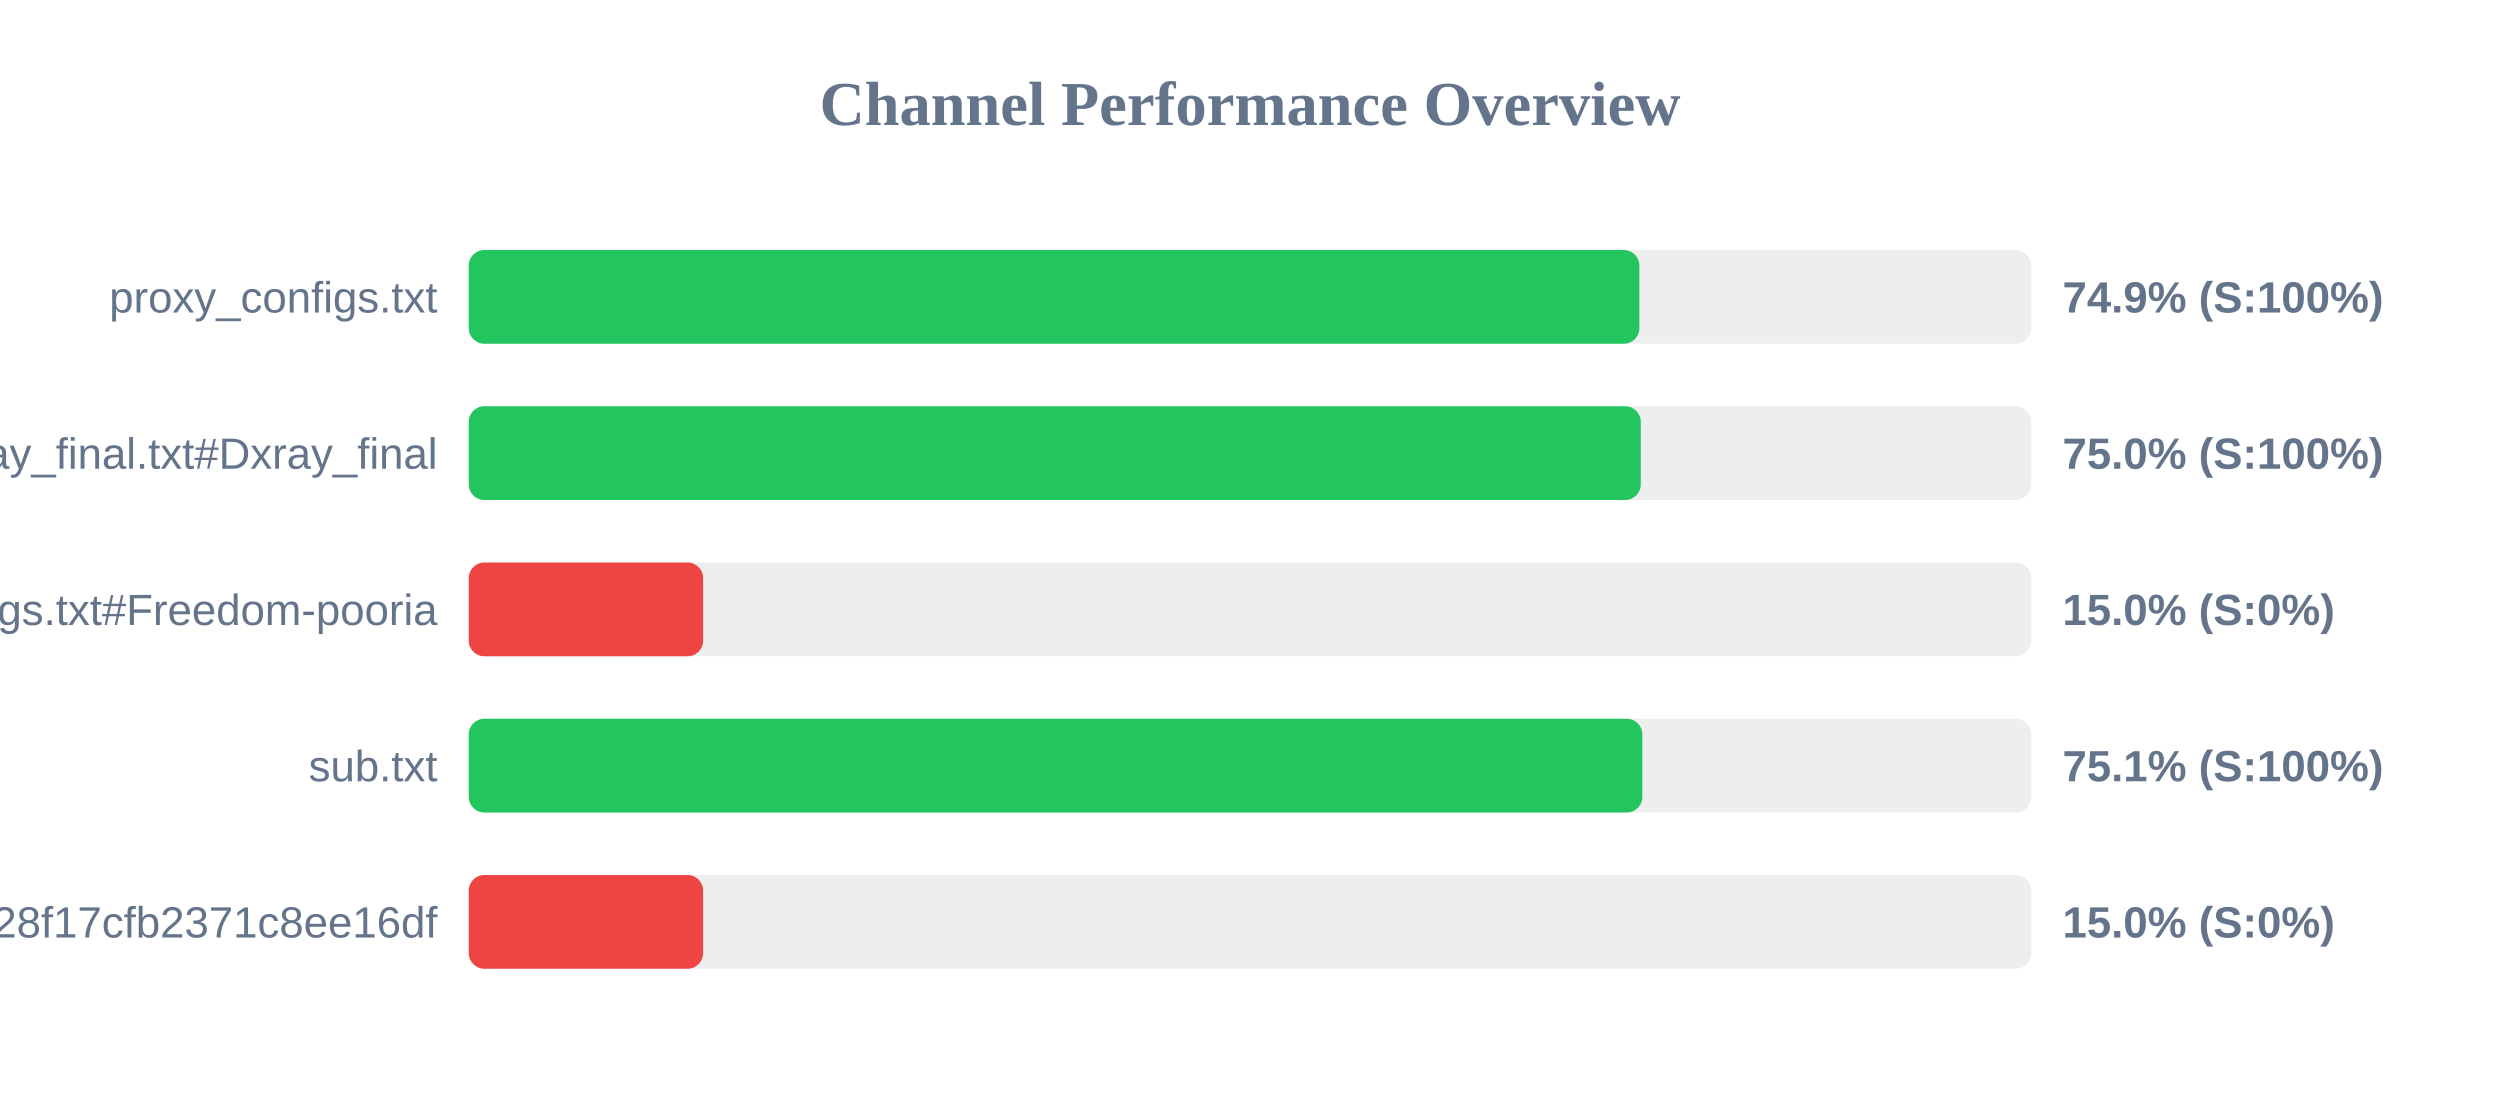
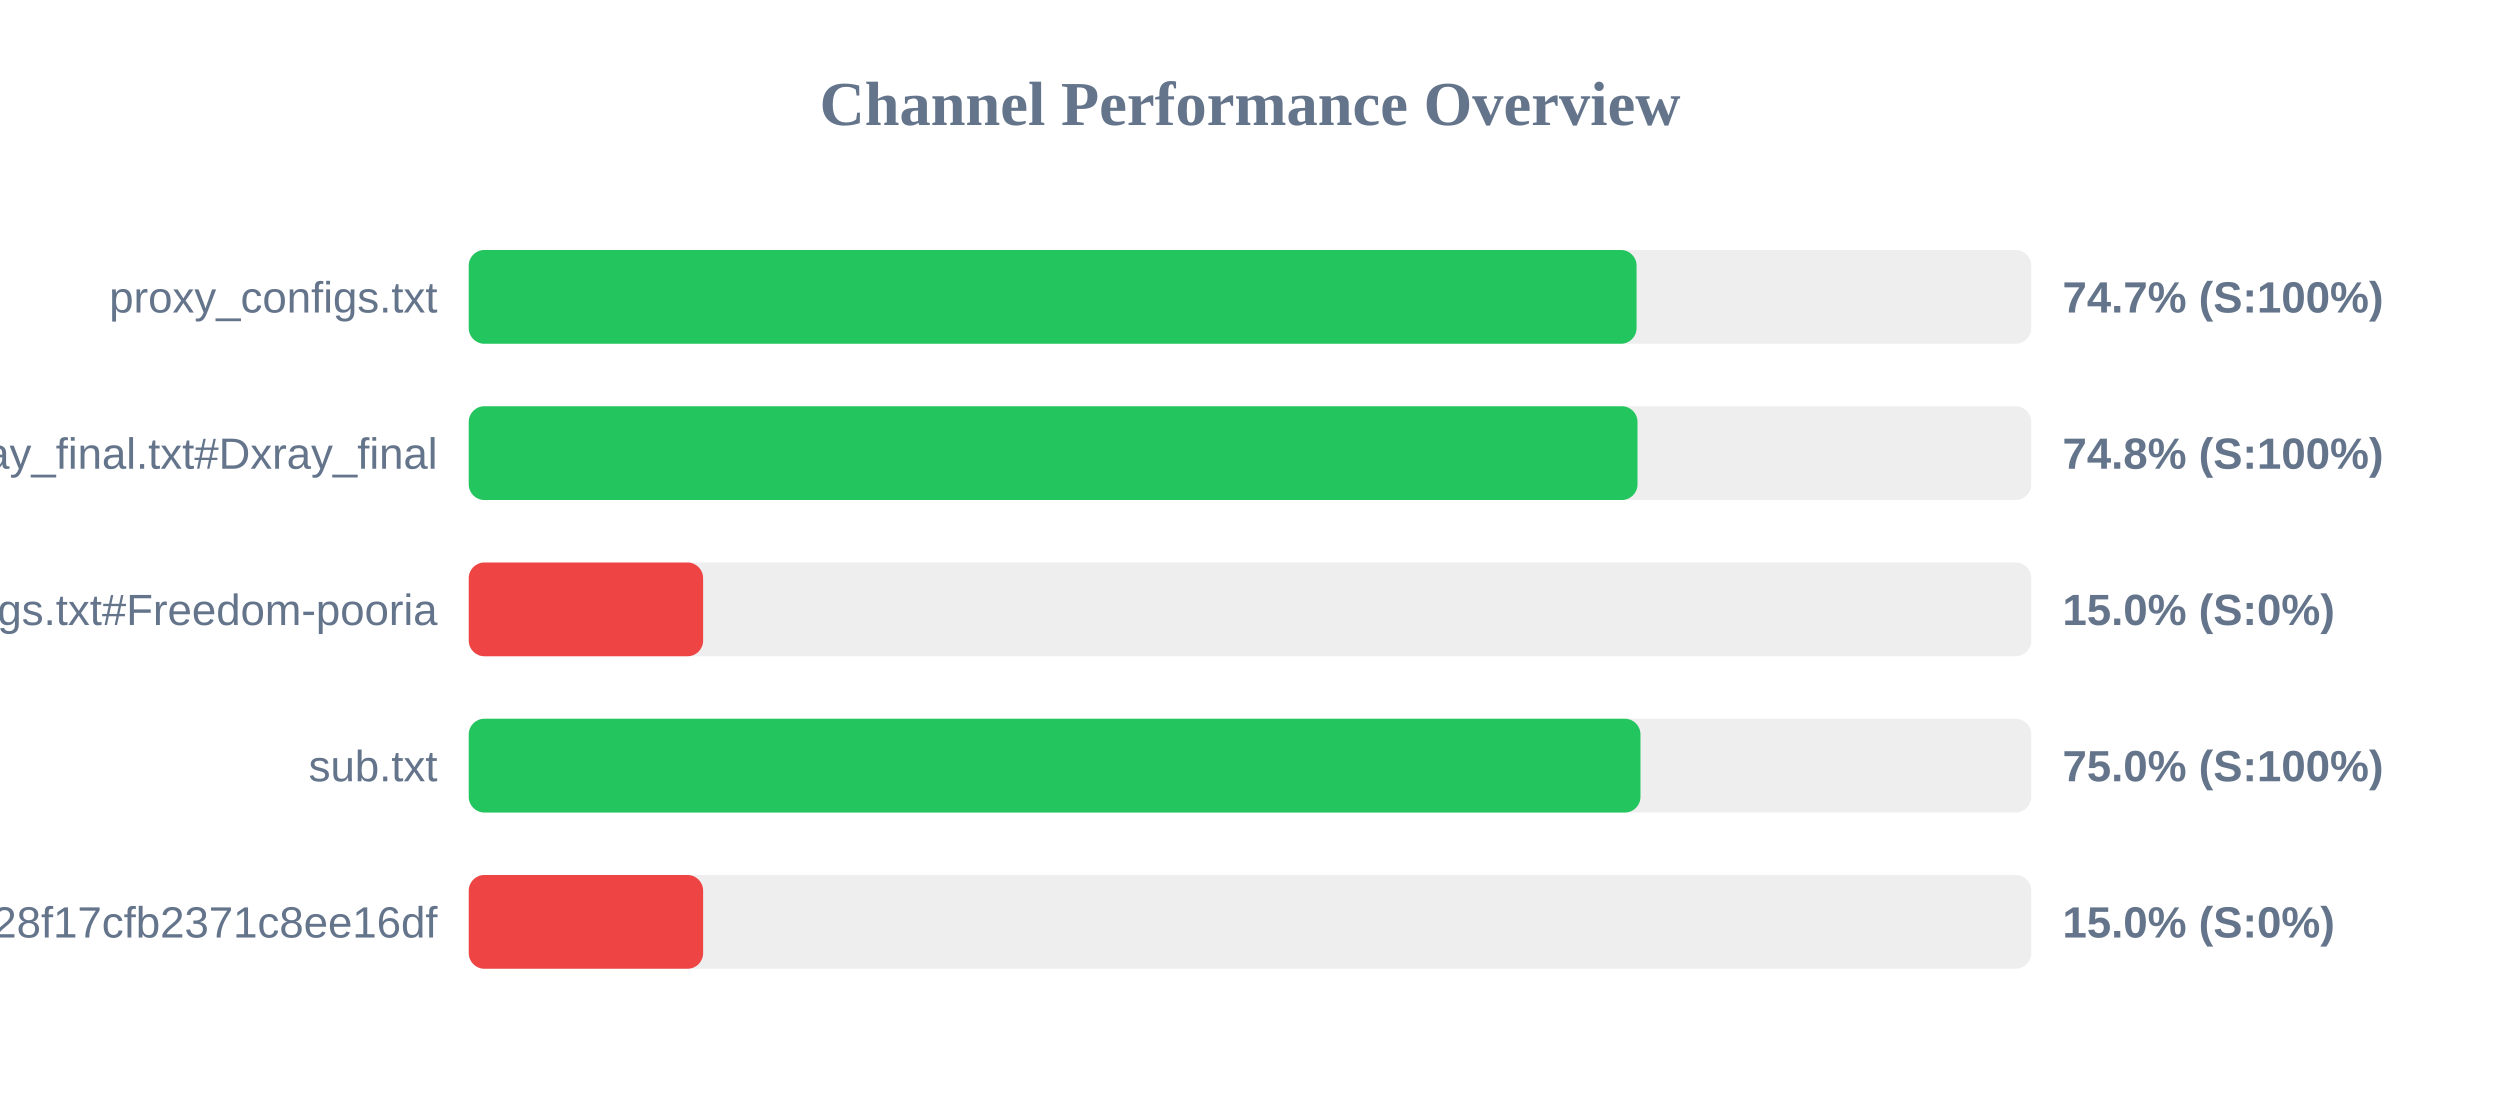
<svg xmlns="http://www.w3.org/2000/svg" width="800" height="350" version="1.1">
  <style>
        .row { font: 14px Arial; fill: #64748b; }
        .score { font: bold 14px Arial; fill: #64748b; }
    </style>
  <text x="400" y="40" text-anchor="middle" font-size="20px" font-weight="bold" fill="#64748b">Channel Performance Overview</text>
  <rect x="150" y="80" width="500" height="30" fill="#eee" rx="5" />
-   <rect x="150" y="80" width="374.6" height="30" fill="#22c55e" rx="5" />
+   <rect x="150" y="80" width="373.7" height="30" fill="#22c55e" rx="5" />
  <text x="140" y="100" text-anchor="end" class="row">proxy_configs.txt</text>
-   <text x="660" y="100" text-anchor="start" class="score">74.9% (S:100%)</text>
+   <text x="660" y="100" text-anchor="start" class="score">74.7% (S:100%)</text>
  <rect x="150" y="130" width="500" height="30" fill="#eee" rx="5" />
-   <rect x="150" y="130" width="375.05" height="30" fill="#22c55e" rx="5" />
+   <rect x="150" y="130" width="374.0" height="30" fill="#22c55e" rx="5" />
  <text x="140" y="150" text-anchor="end" class="row">xray_final.txt#Dxray_final</text>
-   <text x="660" y="150" text-anchor="start" class="score">75.0% (S:100%)</text>
+   <text x="660" y="150" text-anchor="start" class="score">74.8% (S:100%)</text>
  <rect x="150" y="180" width="500" height="30" fill="#eee" rx="5" />
  <rect x="150" y="180" width="75.0" height="30" fill="#ef4444" rx="5" />
  <text x="140" y="200" text-anchor="end" class="row">v2ray_configs.txt#Freedom-pooria</text>
  <text x="660" y="200" text-anchor="start" class="score">15.0% (S:0%)</text>
  <rect x="150" y="230" width="500" height="30" fill="#eee" rx="5" />
-   <rect x="150" y="230" width="375.55" height="30" fill="#22c55e" rx="5" />
+   <rect x="150" y="230" width="374.95" height="30" fill="#22c55e" rx="5" />
  <text x="140" y="250" text-anchor="end" class="row">sub.txt</text>
-   <text x="660" y="250" text-anchor="start" class="score">75.1% (S:100%)</text>
+   <text x="660" y="250" text-anchor="start" class="score">75.0% (S:100%)</text>
  <rect x="150" y="280" width="500" height="30" fill="#eee" rx="5" />
  <rect x="150" y="280" width="75.0" height="30" fill="#ef4444" rx="5" />
  <text x="140" y="300" text-anchor="end" class="row">?token=fedfed7b41b828f17cfb2371c8ee16df</text>
  <text x="660" y="300" text-anchor="start" class="score">15.0% (S:0%)</text>
</svg>
